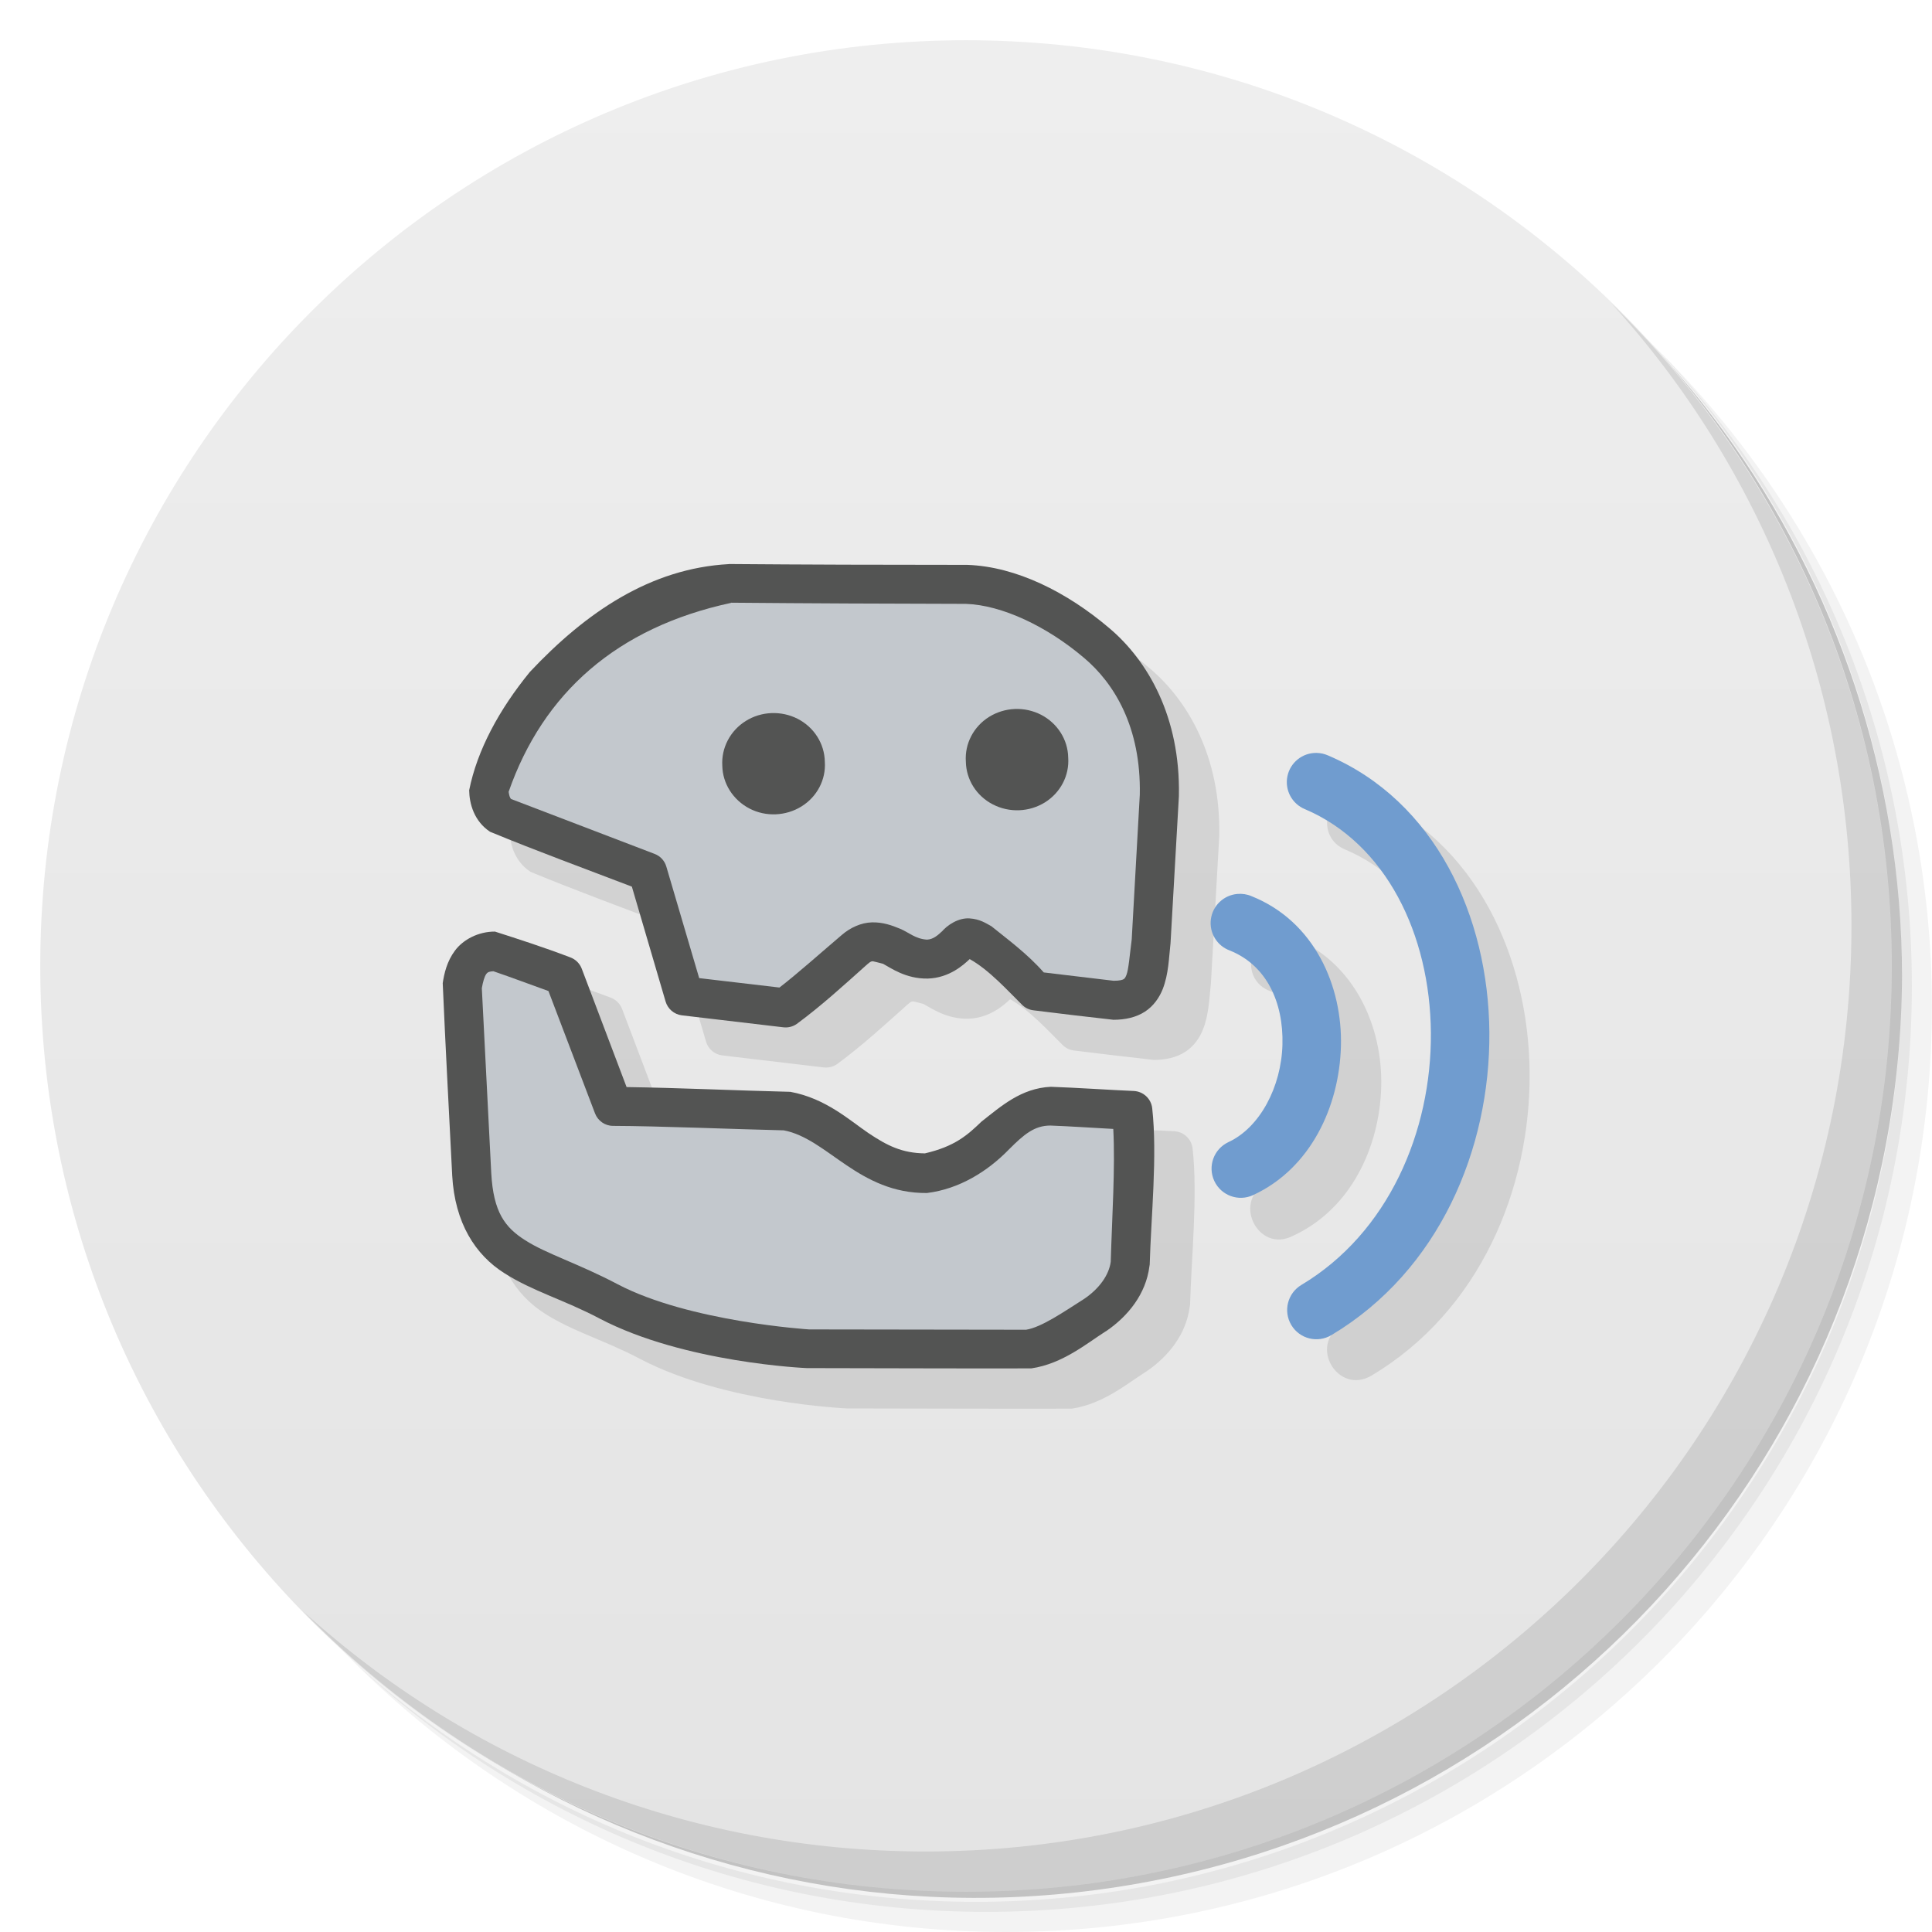
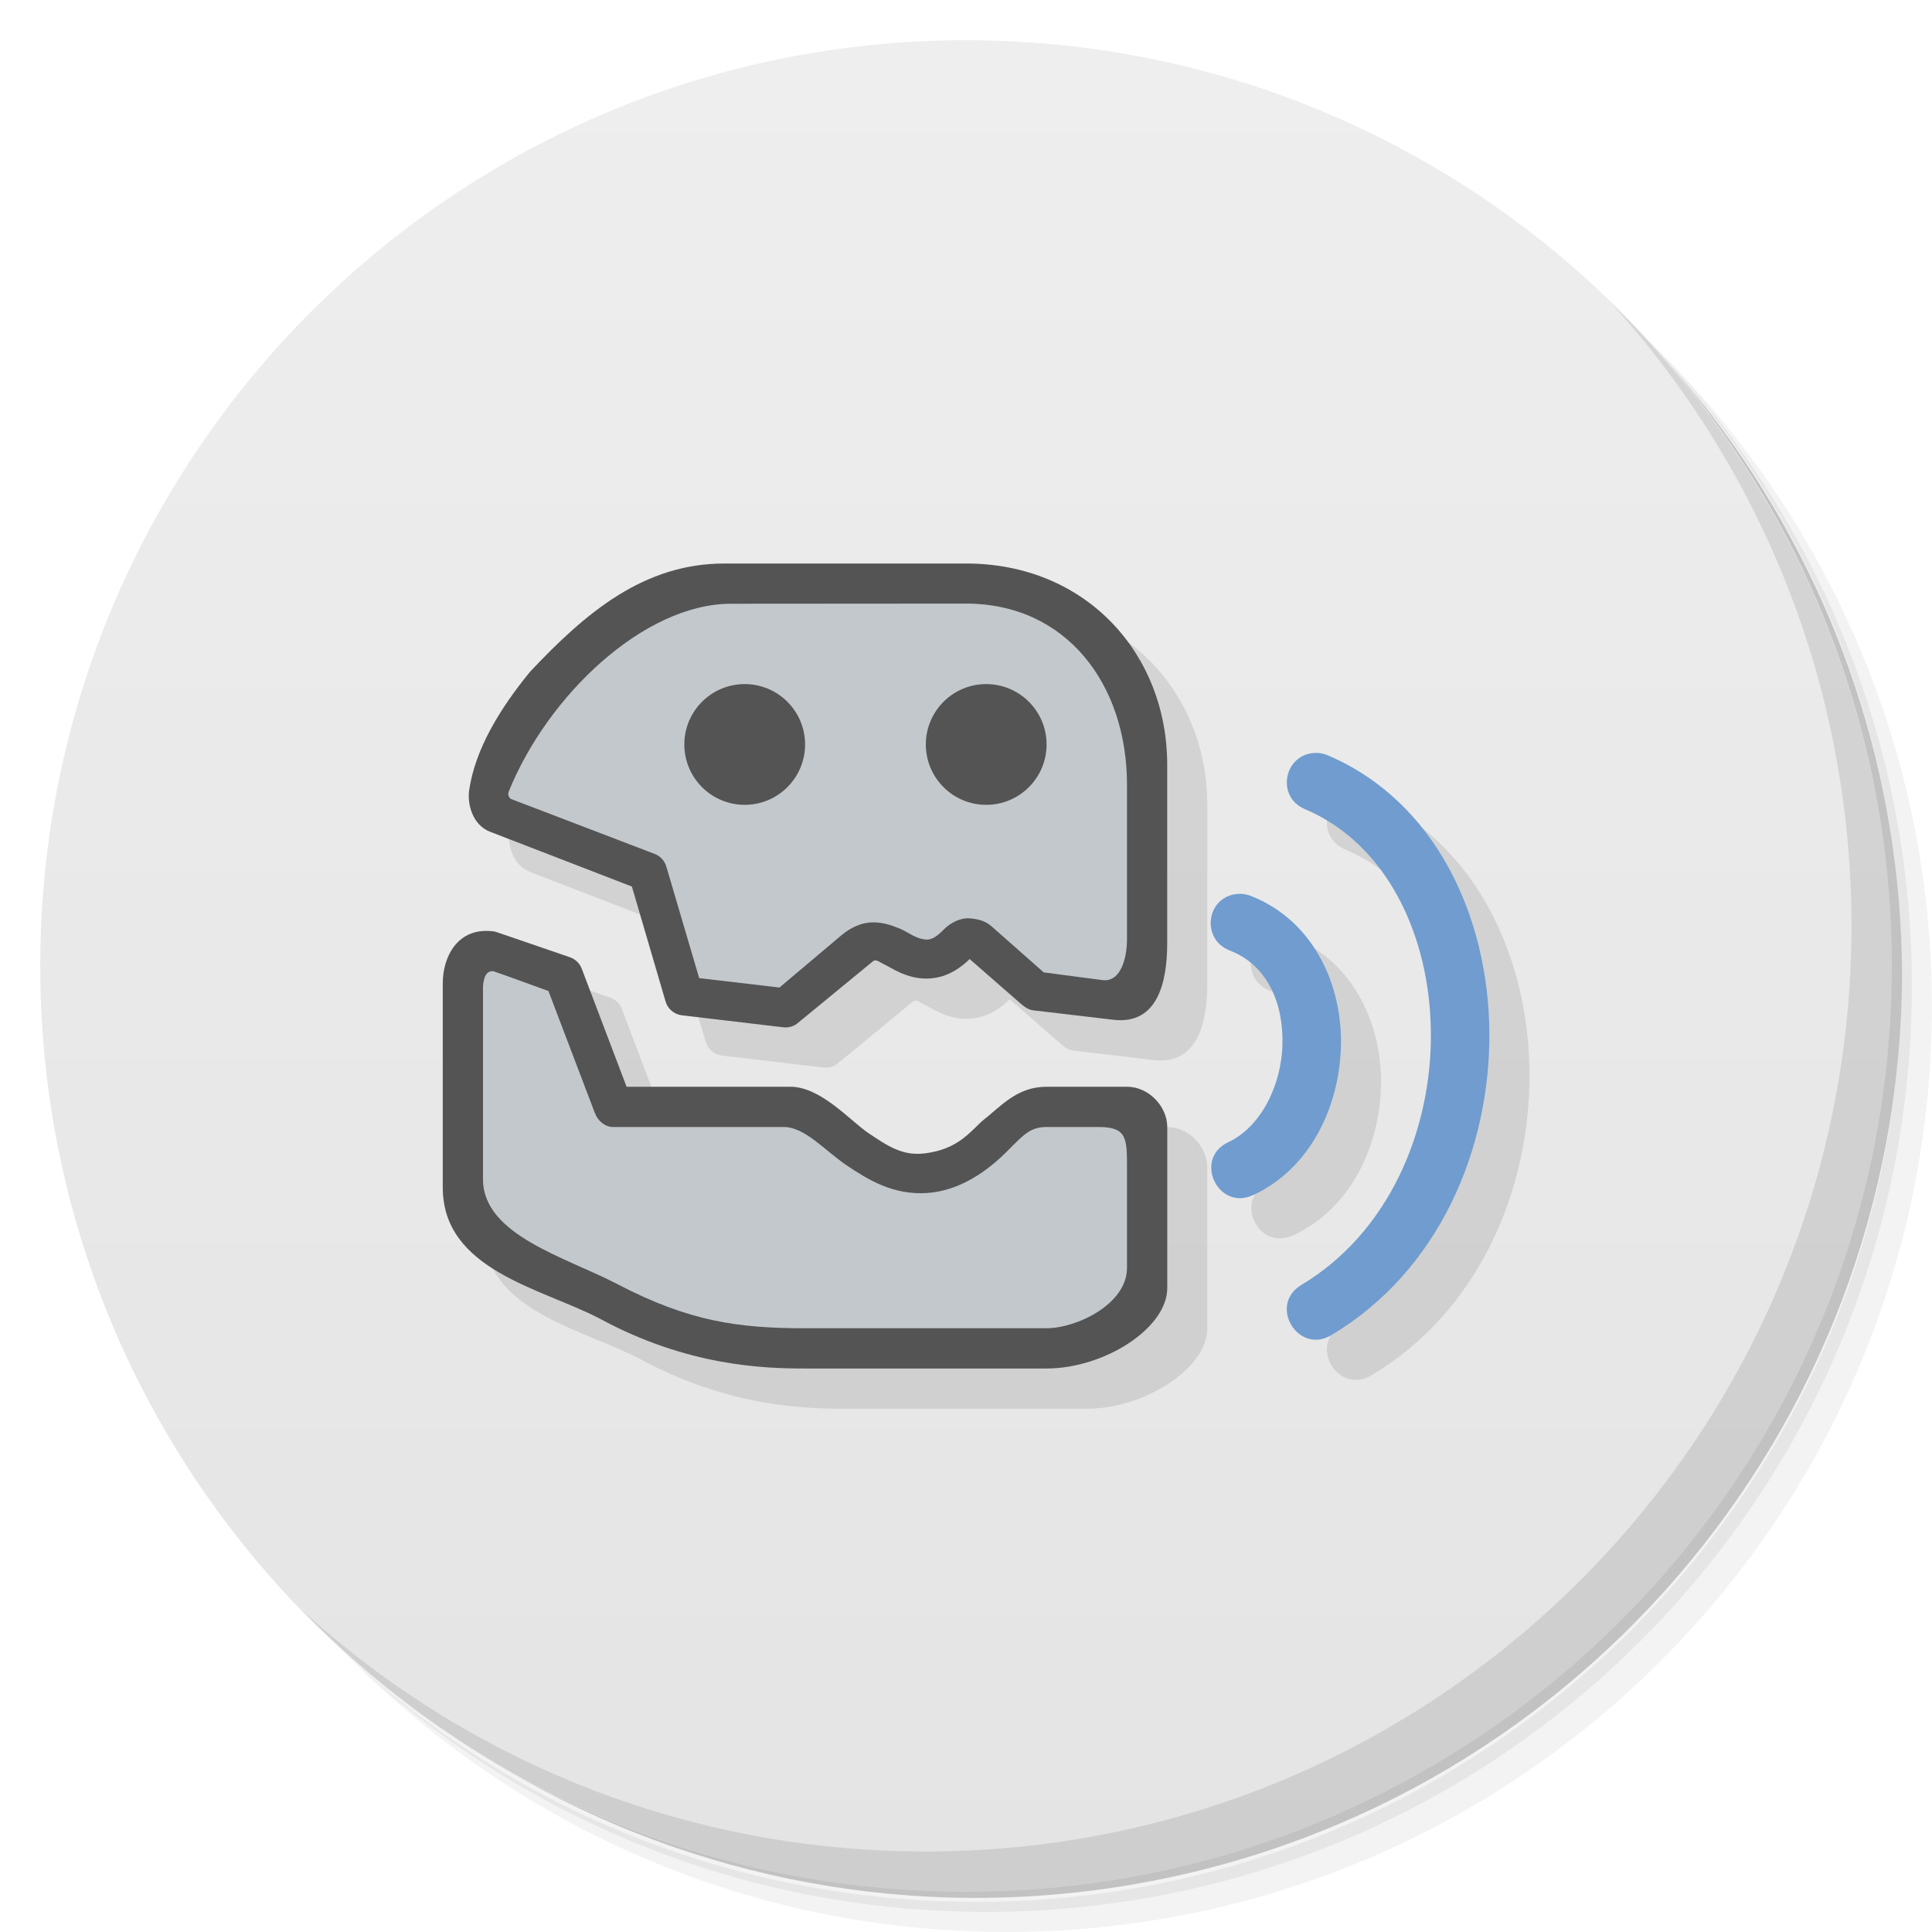
<svg xmlns="http://www.w3.org/2000/svg" viewBox="0 0 48 48">
  <defs>
    <linearGradient id="linearGradient3764" x1="1" x2="47" gradientUnits="userSpaceOnUse" gradientTransform="matrix(0,-1,1,0,-1.5e-6,48)">
      <stop style="stop-color:#e4e4e4;stop-opacity:1" />
      <stop offset="1" style="stop-color:#eee;stop-opacity:1" />
    </linearGradient>
  </defs>
  <g>
    <path d="m 36.31 5 c 5.859 4.062 9.688 10.831 9.688 18.5 c 0 12.426 -10.07 22.5 -22.5 22.5 c -7.669 0 -14.438 -3.828 -18.5 -9.688 c 1.037 1.822 2.306 3.499 3.781 4.969 c 4.085 3.712 9.514 5.969 15.469 5.969 c 12.703 0 23 -10.298 23 -23 c 0 -5.954 -2.256 -11.384 -5.969 -15.469 c -1.469 -1.475 -3.147 -2.744 -4.969 -3.781 z m 4.969 3.781 c 3.854 4.113 6.219 9.637 6.219 15.719 c 0 12.703 -10.297 23 -23 23 c -6.081 0 -11.606 -2.364 -15.719 -6.219 c 4.16 4.144 9.883 6.719 16.219 6.719 c 12.703 0 23 -10.298 23 -23 c 0 -6.335 -2.575 -12.06 -6.719 -16.219 z" style="opacity:0.05" />
    <path d="m 41.28 8.781 c 3.712 4.085 5.969 9.514 5.969 15.469 c 0 12.703 -10.297 23 -23 23 c -5.954 0 -11.384 -2.256 -15.469 -5.969 c 4.113 3.854 9.637 6.219 15.719 6.219 c 12.703 0 23 -10.298 23 -23 c 0 -6.081 -2.364 -11.606 -6.219 -15.719 z" style="opacity:0.1" />
    <path d="m 31.25 2.375 c 8.615 3.154 14.75 11.417 14.75 21.13 c 0 12.426 -10.07 22.5 -22.5 22.5 c -9.708 0 -17.971 -6.135 -21.12 -14.75 a 23 23 0 0 0 44.875 -7 a 23 23 0 0 0 -16 -21.875 z" style="opacity:0.2" />
  </g>
  <g>
    <path d="m 24 1 c 12.703 0 23 10.297 23 23 c 0 12.703 -10.297 23 -23 23 -12.703 0 -23 -10.297 -23 -23 0 -12.703 10.297 -23 23 -23 z" style="fill:url(#linearGradient3764);fill-opacity:1" />
  </g>
  <g>
    <g>
-       <g>
-         <path d="m 19.11 15.01 c -1.944 0.106 -3.548 1.196 -4.941 2.68 -0.765 0.936 -1.309 1.943 -1.508 2.939 0.005 0.336 0.121 0.769 0.518 1.031 1.152 0.476 2.351 0.914 3.523 1.363 l 0.838 2.852 c 0.053 0.185 0.21 0.32 0.4 0.346 l 2.525 0.299 c 0.117 0.014 0.237 -0.017 0.334 -0.084 0.616 -0.453 1.185 -0.975 1.75 -1.48 0.097 -0.085 0.11 -0.075 0.145 -0.076 0.084 0.017 0.167 0.042 0.25 0.063 0.188 0.101 0.568 0.377 1.107 0.367 l 0.006 0 c 0.538 -0.016 0.896 -0.349 1.039 -0.484 0.485 0.269 0.956 0.794 1.295 1.127 0.077 0.081 0.178 0.133 0.289 0.146 0.659 0.083 1.332 0.161 1.986 0.234 0.292 0 0.563 -0.059 0.783 -0.201 0.22 -0.142 0.362 -0.359 0.441 -0.561 0.148 -0.377 0.155 -0.786 0.195 -1.141 l 0.207 -3.654 0 -0.014 c 0.038 -1.949 -0.771 -3.352 -1.73 -4.16 -1.047 -0.891 -2.31 -1.529 -3.529 -1.57 -2.025 0 -4.101 -0.007 -5.924 -0.021 z m 14.596 4.699 c -0.8 -0.008 -1.024 1.095 -0.283 1.398 2.01 0.856 3.108 3.106 3.127 5.557 0.019 2.45 -1.058 4.973 -3.219 6.264 -0.831 0.499 -0.083 1.745 0.748 1.246 2.687 -1.605 3.946 -4.64 3.924 -7.523 -0.023 -2.883 -1.345 -5.743 -4.01 -6.879 -0.089 -0.04 -0.186 -0.061 -0.283 -0.063 z m -1.896 3.506 c -0.023 0 -0.046 0.002 -0.068 0.004 -0.77 0.07 -0.912 1.135 -0.188 1.404 0.916 0.367 1.337 1.292 1.309 2.34 -0.028 1.048 -0.561 2.059 -1.344 2.422 -0.938 0.387 -0.283 1.787 0.615 1.314 1.429 -0.662 2.142 -2.201 2.182 -3.695 0.04 -1.494 -0.655 -3.102 -2.223 -3.73 -0.09 -0.038 -0.186 -0.058 -0.283 -0.059 z m -18.506 0.93 c -0.419 -0.003 -0.795 0.202 -0.996 0.471 -0.201 0.269 -0.268 0.567 -0.305 0.811 0.068 1.58 0.154 3.181 0.234 4.768 l 0 0.008 c 0.066 1.189 0.579 1.976 1.295 2.43 0.702 0.45 1.496 0.666 2.367 1.127 2.109 1.106 5.148 1.232 5.148 1.232 1.937 0.002 3.913 0.011 5.578 0.006 0.782 -0.114 1.388 -0.629 1.848 -0.92 l 0.014 -0.008 c 0.539 -0.368 0.986 -0.918 1.072 -1.611 0.003 -0.014 0.006 -0.027 0.008 -0.041 0.033 -1.187 0.193 -2.705 0.063 -3.883 -0.026 -0.236 -0.22 -0.418 -0.457 -0.43 -0.577 -0.024 -1.434 -0.082 -2.063 -0.104 -0.736 0.034 -1.234 0.482 -1.723 0.865 -0.348 0.335 -0.663 0.617 -1.406 0.789 -0.567 -0.006 -0.935 -0.191 -1.404 -0.506 -0.454 -0.306 -1.056 -0.862 -1.938 -1.023 -1.369 -0.033 -2.773 -0.1 -4.068 -0.117 l -1.115 -2.941 c -0.051 -0.133 -0.157 -0.238 -0.291 -0.285 -0.658 -0.25 -1.281 -0.451 -1.861 -0.637 z" mix-blend-mode="normal" isolation="auto" white-space="normal" solid-opacity="1" solid-color="#000000" style="visibility:visible;shape-rendering:auto;color-interpolation-filters:linearRGB;fill:#000;opacity:1;image-rendering:auto;fill-opacity:0.098;stroke:none;display:inline;color:#000;fill-rule:nonzero;color-rendering:auto;color-interpolation:sRGB" />
-       </g>
-     </g>
+    
+   </g>
  </g>
  <g>
    <path d="m 40.03 7.531 c 3.712 4.084 5.969 9.514 5.969 15.469 0 12.703 -10.297 23 -23 23 c -5.954 0 -11.384 -2.256 -15.469 -5.969 4.178 4.291 10.01 6.969 16.469 6.969 c 12.703 0 23 -10.298 23 -23 0 -6.462 -2.677 -12.291 -6.969 -16.469 z" style="opacity:0.1" />
  </g>
  <g transform="translate(-0.003629,0.00511065)">
    <g>
-       <path transform="translate(0.003629,-0.00511065)" d="m 32.706 18.706 a 0.726 0.726 0 0 0 -0.284 1.398 c 2.01 0.856 3.109 3.107 3.128 5.557 0.019 2.45 -1.058 4.973 -3.218 6.263 a 0.726 0.726 0 1 0 0.747 1.246 c 2.687 -1.605 3.946 -4.639 3.924 -7.523 -0.023 -2.883 -1.345 -5.744 -4.01 -6.879 a 0.726 0.726 0 0 0 -0.284 -0.062 z" mix-blend-mode="normal" isolation="auto" white-space="normal" solid-opacity="1" solid-color="#000000" style="visibility:visible;shape-rendering:auto;color-interpolation-filters:linearRGB;fill:#709ccf;opacity:1;image-rendering:auto;fill-opacity:1;stroke:none;display:inline;color:#000;fill-rule:nonzero;color-rendering:auto;color-interpolation:sRGB" />
-       <path transform="translate(0.003629,-0.00511065)" d="m 30.741 22.21 a 0.726 0.726 0 0 0 -0.187 1.405 c 0.916 0.367 1.336 1.291 1.308 2.339 -0.028 1.048 -0.56 2.06 -1.343 2.422 a 0.726 0.726 0 1 0 0.616 1.315 c 1.429 -0.662 2.14 -2.201 2.18 -3.696 0.04 -1.494 -0.653 -3.102 -2.221 -3.73 a 0.726 0.726 0 0 0 -0.353 -0.055 z" mix-blend-mode="normal" isolation="auto" white-space="normal" solid-opacity="1" solid-color="#000000" style="visibility:visible;shape-rendering:auto;color-interpolation-filters:linearRGB;fill:#709ccf;opacity:1;image-rendering:auto;fill-opacity:1;stroke:none;display:inline;color:#000;fill-rule:nonzero;color-rendering:auto;color-interpolation:sRGB" />
-       <path d="m 18.11 14.01 c -1.944 0.106 -3.547 1.195 -4.941 2.678 -0.765 0.936 -1.31 1.944 -1.509 2.941 0.005 0.336 0.123 0.769 0.519 1.031 1.152 0.476 2.35 0.914 3.523 1.363 l 0.837 2.851 c 0.053 0.185 0.211 0.321 0.401 0.346 l 2.526 0.298 c 0.117 0.014 0.235 -0.016 0.332 -0.083 0.616 -0.453 1.186 -0.976 1.751 -1.481 0.097 -0.085 0.111 -0.075 0.145 -0.076 0.084 0.017 0.166 0.042 0.249 0.062 0.188 0.101 0.568 0.377 1.107 0.367 l 0.007 0 c 0.538 -0.016 0.895 -0.349 1.038 -0.484 0.485 0.269 0.955 0.795 1.294 1.128 0.077 0.081 0.18 0.132 0.291 0.145 0.659 0.083 1.332 0.162 1.986 0.235 0.292 0 0.562 -0.059 0.782 -0.201 0.22 -0.142 0.363 -0.359 0.443 -0.561 0.148 -0.377 0.154 -0.788 0.194 -1.142 l 0.208 -3.654 0 -0.014 c 0.038 -1.949 -0.771 -3.351 -1.73 -4.159 -1.047 -0.891 -2.311 -1.53 -3.529 -1.571 -2.025 0 -4.101 -0.006 -5.924 -0.021" mix-blend-mode="normal" isolation="auto" white-space="normal" solid-color="#000000" solid-opacity="1" style="visibility:visible;shape-rendering:auto;color-interpolation-filters:linearRGB;fill:#535453;opacity:1;image-rendering:auto;fill-opacity:1;stroke:none;display:inline;color:#000;fill-rule:nonzero;color-rendering:auto;color-interpolation:sRGB" />
-       <path d="m 18.16 14.977 0 0.002 c -2.833 0.61 -4.666 2.238 -5.523 4.693 0.011 0.083 0.03 0.154 0.063 0.18 l 3.564 1.363 c 0.142 0.054 0.249 0.17 0.291 0.316 l 0.816 2.77 1.994 0.234 c 0.397 -0.301 1.089 -0.916 1.543 -1.301 0.215 -0.188 0.488 -0.311 0.754 -0.318 0.266 -0.007 0.491 0.071 0.699 0.158 0.208 0.084 0.376 0.253 0.67 0.271 0.154 -0.007 0.264 -0.103 0.389 -0.221 l -0.043 0.047 c 0.158 -0.197 0.441 -0.37 0.707 -0.354 0.266 0.017 0.409 0.121 0.547 0.195 0.395 0.321 0.882 0.673 1.301 1.148 l 1.736 0.207 c 0.163 0 0.225 -0.025 0.25 -0.041 0.025 -0.017 0.04 -0.033 0.068 -0.104 0.055 -0.141 0.079 -0.481 0.131 -0.879 l 0.201 -3.6 c 0.033 -1.679 -0.636 -2.767 -1.385 -3.398 -0.924 -0.786 -2.043 -1.312 -2.934 -1.342 -1.94 -0.004 -3.894 -0.012 -5.84 -0.029 z" transform="translate(0.003629,-0.00511065)" style="fill:#c3c8cd;fill-opacity:1;stroke:none" />
-       <path d="m 12.305 23.14 c -0.419 -0.003 -0.796 0.201 -0.997 0.471 -0.201 0.269 -0.268 0.566 -0.305 0.81 0.068 1.58 0.155 3.181 0.235 4.768 l 0 0.007 c 0.066 1.189 0.578 1.976 1.294 2.429 0.702 0.45 1.496 0.667 2.367 1.128 2.109 1.106 5.149 1.232 5.149 1.232 1.937 0.002 3.913 0.012 5.578 0.007 0.782 -0.114 1.388 -0.629 1.848 -0.92 l 0.014 -0.007 c 0.539 -0.368 0.987 -0.919 1.073 -1.612 0.003 -0.014 0.005 -0.028 0.007 -0.042 0.033 -1.187 0.193 -2.705 0.062 -3.882 -0.026 -0.236 -0.22 -0.417 -0.457 -0.429 -0.577 -0.024 -1.434 -0.083 -2.062 -0.104 -0.736 0.034 -1.235 0.482 -1.723 0.865 -0.348 0.335 -0.662 0.617 -1.405 0.789 -0.567 -0.006 -0.935 -0.19 -1.405 -0.505 -0.454 -0.306 -1.056 -0.863 -1.938 -1.024 -1.369 -0.033 -2.774 -0.1 -4.069 -0.118 l -1.114 -2.941 c -0.051 -0.133 -0.157 -0.236 -0.291 -0.284 -0.658 -0.25 -1.281 -0.451 -1.862 -0.637" mix-blend-mode="normal" isolation="auto" white-space="normal" solid-color="#000000" solid-opacity="1" style="visibility:visible;shape-rendering:auto;color-interpolation-filters:linearRGB;fill:#535453;opacity:1;image-rendering:auto;fill-opacity:1;stroke:none;display:inline;color:#000;fill-rule:nonzero;color-rendering:auto;color-interpolation:sRGB" />
-       <path d="m 12.262 24.13 c -0.097 0.006 -0.141 0.016 -0.18 0.068 c -0.045 0.06 -0.085 0.199 -0.111 0.354 l 0.234 4.594 c 0.054 0.973 0.341 1.349 0.844 1.668 c 0.524 0.337 1.334 0.584 2.299 1.094 c 1.781 0.934 4.754 1.121 4.754 1.121 l 5.391 0.008 c 0.383 -0.061 0.929 -0.44 1.445 -0.768 c 0.372 -0.253 0.613 -0.588 0.658 -0.92 c 0.032 -1.101 0.114 -2.338 0.063 -3.301 c -0.527 -0.028 -1.106 -0.068 -1.564 -0.084 c -0.395 0 -0.656 0.221 -1.023 0.588 l -0.008 0.008 c -0.525 0.54 -1.23 0.982 -2.035 1.08 c -0.842 0.008 -1.462 -0.33 -1.992 -0.686 c -0.543 -0.366 -1.018 -0.768 -1.564 -0.871 c -1.184 -0.027 -3.124 -0.108 -4.242 -0.111 c -0.2 0 -0.378 -0.125 -0.449 -0.313 l -1.156 -3.037 c -0.461 -0.165 -0.915 -0.337 -1.363 -0.49 l 0.002 -0.002 z" transform="translate(0.003629,-0.00511065)" style="fill:#c3c8cd;fill-opacity:1;stroke:none" />
-       <path d="m 24 18.918 c 0.008 0.449 0.266 0.855 0.672 1.063 0.41 0.211 0.902 0.191 1.293 -0.051 0.387 -0.242 0.609 -0.668 0.578 -1.113 -0.008 -0.445 -0.266 -0.852 -0.672 -1.063 -0.41 -0.211 -0.902 -0.191 -1.293 0.051 -0.387 0.242 -0.609 0.668 -0.578 1.113 m 0 0" style="fill:#535453;fill-opacity:1;stroke:none;fill-rule:nonzero" />
-       <path d="m 17.949 19.02 c 0.008 0.445 0.27 0.852 0.676 1.063 0.406 0.211 0.902 0.188 1.289 -0.051 0.391 -0.242 0.613 -0.668 0.582 -1.113 -0.008 -0.449 -0.266 -0.855 -0.676 -1.066 -0.406 -0.207 -0.902 -0.188 -1.289 0.055 -0.387 0.242 -0.609 0.668 -0.582 1.113 m 0 0" style="fill:#535453;fill-opacity:1;stroke:none;fill-rule:nonzero" />
+       <path d="m 19 14.995 c -2 0 -3.44 1.21 -4.834 2.693 -0.765 0.936 -1.363 1.935 -1.51 2.941 -0.048 0.333 0.077 0.86 0.52 1.031 l 3.523 1.361 0.836 2.852 c 0.053 0.185 0.21 0.321 0.4 0.346 l 2.527 0.299 c 0.117 0.014 0.235 -0.017 0.332 -0.084 l 1.895 -1.557 c 0.077 -0.063 0.172 0.028 0.25 0.063 0.195 0.087 0.574 0.38 1.113 0.367 0.538 -0.013 0.896 -0.349 1.039 -0.484 l 1.293 1.129 c 0.084 0.073 0.18 0.131 0.291 0.145 l 1.986 0.234 c 1.09 0.129 1.338 -0.914 1.338 -1.904 l 0 -4.432 c 0 -2.742 -2 -5 -5 -5 l -6 0 z m 14.705 4.705 c -0.802 0 -1.022 1.087 -0.283 1.398 2.01 0.848 3.11 3.107 3.129 5.557 0.019 2.45 -1.059 4.973 -3.219 6.264 -0.831 0.497 -0.085 1.743 0.746 1.246 2.686 -1.606 3.948 -4.639 3.926 -7.523 -0.023 -2.883 -1.347 -5.743 -4.01 -6.879 -0.09 -0.038 -0.185 -0.063 -0.283 -0.063 l -0.004 0 z m -1.965 3.506 c -0.773 0.068 -0.91 1.125 -0.186 1.404 0.921 0.355 1.335 1.29 1.307 2.338 -0.028 1.048 -0.56 2.06 -1.342 2.424 -0.878 0.409 -0.263 1.723 0.615 1.314 1.428 -0.664 2.14 -2.202 2.18 -3.697 0.04 -1.494 -0.654 -3.098 -2.221 -3.729 -0.112 -0.045 -0.233 -0.065 -0.354 -0.055 z m -18.768 0.922 c -0.703 0.064 -0.973 0.744 -0.973 1.293 l 0 5.074 c 0 2.06 2.442 2.501 3.895 3.258 2.194 1.191 4.105 1.242 5.105 1.242 l 6 0 c 1.435 0 3 -1 3 -2 l 0 -4 c 0 -0.502 -0.451 -1 -1 -1 l -2 0 c -0.737 0 -1.127 0.482 -1.615 0.865 -0.348 0.335 -0.65 0.693 -1.406 0.789 -0.563 0.071 -0.934 -0.189 -1.404 -0.504 -0.454 -0.306 -1.18 -1.15 -1.938 -1.15 l -4.07 0 -1.113 -2.934 c -0.051 -0.133 -0.157 -0.235 -0.291 -0.283 l -1.861 -0.639 c -0.119 -0.018 -0.228 -0.021 -0.328 -0.012" mix-blend-mode="normal" solid-color="#000000" white-space="normal" isolation="auto" solid-opacity="1" style="visibility:visible;shape-rendering:auto;color-interpolation-filters:linearRGB;fill:#000;opacity:0.1;image-rendering:auto;fill-opacity:1;stroke:none;display:inline;color:#000;fill-rule:nonzero;color-rendering:auto;color-interpolation:sRGB" />
+       <path transform="translate(0.003629,-0.00511065)" d="m 32.706 18.706 c -0.802 0 -1.023 1.087 -0.284 1.398 2.01 0.848 3.109 3.107 3.128 5.557 0.019 2.45 -1.059 4.972 -3.218 6.263 -0.831 0.497 -0.084 1.743 0.747 1.246 2.686 -1.606 3.947 -4.639 3.924 -7.523 -0.023 -2.883 -1.346 -5.743 -4.01 -6.879 -0.09 -0.038 -0.186 -0.062 -0.284 -0.062 z" mix-blend-mode="normal" isolation="auto" white-space="normal" solid-color="#000000" solid-opacity="1" style="visibility:visible;shape-rendering:auto;color-interpolation-filters:linearRGB;fill:#709ccf;opacity:1;image-rendering:auto;fill-opacity:1;stroke:none;display:inline;color:#000;fill-rule:nonzero;color-rendering:auto;color-interpolation:sRGB" />
+       <path transform="translate(0.003629,-0.00511065)" d="m 30.741 22.21 c -0.773 0.068 -0.911 1.126 -0.187 1.405 0.921 0.355 1.336 1.291 1.308 2.339 -0.028 1.048 -0.561 2.058 -1.343 2.422 -0.878 0.409 -0.262 1.723 0.616 1.315 1.428 -0.664 2.14 -2.201 2.18 -3.696 0.04 -1.494 -0.654 -3.1 -2.221 -3.73 -0.112 -0.045 -0.233 -0.066 -0.353 -0.055 z" mix-blend-mode="normal" isolation="auto" white-space="normal" solid-color="#000000" solid-opacity="1" style="visibility:visible;shape-rendering:auto;color-interpolation-filters:linearRGB;fill:#709ccf;opacity:1;image-rendering:auto;fill-opacity:1;stroke:none;display:inline;color:#000;fill-rule:nonzero;color-rendering:auto;color-interpolation:sRGB" />
+       <path d="m 18 14 c -2 0 -3.44 1.21 -4.834 2.693 -0.765 0.936 -1.363 1.935 -1.51 2.941 -0.048 0.333 0.077 0.86 0.52 1.031 l 3.523 1.361 0.836 2.852 c 0.053 0.185 0.21 0.321 0.4 0.346 l 2.527 0.299 c 0.117 0.014 0.235 -0.017 0.332 -0.084 l 1.895 -1.557 c 0.077 -0.063 0.172 0.028 0.25 0.063 0.195 0.087 0.574 0.38 1.113 0.367 0.538 -0.013 0.896 -0.349 1.039 -0.484 l 1.293 1.129 c 0.084 0.073 0.18 0.131 0.291 0.145 l 1.986 0.234 c 1.09 0.129 1.338 -0.914 1.338 -1.904 l 0 -4.432 c 0 -2.742 -2 -5 -5 -5 z" transform="translate(0.003629,-0.00511065)" mix-blend-mode="normal" solid-color="#000000" white-space="normal" isolation="auto" solid-opacity="1" style="visibility:visible;shape-rendering:auto;color-interpolation-filters:linearRGB;fill:#535453;opacity:1;image-rendering:auto;fill-opacity:1;stroke:none;display:inline;color:#000;fill-rule:nonzero;color-rendering:auto;color-interpolation:sRGB" />
+       <path d="m 18.16 15 c -2.16 0 -4.561 2.283 -5.523 4.672 c -0.031 0.078 0.023 0.165 0.063 0.18 l 3.564 1.363 c 0.142 0.054 0.248 0.171 0.291 0.316 l 0.816 2.77 1.994 0.234 1.543 -1.301 c 0.218 -0.184 0.488 -0.311 0.754 -0.318 0.266 -0.007 0.491 0.071 0.699 0.158 0.208 0.084 0.376 0.253 0.67 0.271 0.154 -0.007 0.264 -0.105 0.389 -0.223 l -0.043 0.049 c 0.158 -0.197 0.441 -0.372 0.707 -0.355 0.266 0.017 0.429 0.092 0.547 0.195 l 1.301 1.148 1.455 0.191 c 0.472 0.062 0.613 -0.581 0.613 -1.01 l 0 -3.844 c 0 -2.5 -1.51 -4.5 -4 -4.5 m -5.498 2 c 0.828 0 1.5 0.672 1.5 1.5 0 0.828 -0.672 1.5 -1.5 1.5 -0.828 0 -1.5 -0.672 -1.5 -1.5 0 -0.828 0.672 -1.5 1.5 -1.5 m 6 0 c 0.828 0 1.5 0.672 1.5 1.5 0 0.828 -0.672 1.5 -1.5 1.5 -0.828 0 -1.5 -0.672 -1.5 -1.5 0 -0.828 0.672 -1.5 1.5 -1.5" transform="translate(0.003629,-0.00511065)" style="fill:#c3c8cd;fill-opacity:1;stroke:none" />
+       <path d="m 12.305 23.14 c -0.949 -0.145 -1.301 0.654 -1.301 1.281 l 0 5.074 c 0 2.06 2.443 2.501 3.895 3.258 2.194 1.191 4.105 1.242 5.105 1.242 l 6 0 c 1.435 0 3 -1 3 -2 l 0 -4 c 0 -0.502 -0.451 -1 -1 -1 l -2 0 c -0.737 0 -1.128 0.483 -1.616 0.866 -0.348 0.335 -0.648 0.693 -1.405 0.789 -0.563 0.071 -0.935 -0.19 -1.405 -0.505 -0.454 -0.306 -1.181 -1.15 -1.938 -1.15 l -4.069 0 l -1.114 -2.933 c -0.051 -0.133 -0.157 -0.236 -0.291 -0.284" mix-blend-mode="normal" isolation="auto" white-space="normal" solid-color="#000000" solid-opacity="1" style="visibility:visible;shape-rendering:auto;color-interpolation-filters:linearRGB;fill:#535453;opacity:1;image-rendering:auto;fill-opacity:1;stroke:none;display:inline;color:#000;fill-rule:nonzero;color-rendering:auto;color-interpolation:sRGB" />
+       <path d="m 12.262 24.13 c -0.275 -0.038 -0.262 0.422 -0.262 0.422 l 0 4.748 c 0 1.39 2.074 1.941 3.348 2.608 c 1.782 0.932 3.02 1.092 4.652 1.092 l 6 0 c 0.741 0 2 -0.594 2 -1.5 l 0 -2.5 c 0 -0.709 0 -1 -0.7 -1 l -1.3 0 c -0.395 0 -0.561 0.185 -0.928 0.552 l -0.008 0.008 c -0.525 0.54 -1.226 1.028 -2.035 1.08 -0.84 0.054 -1.462 -0.33 -1.992 -0.686 c -0.543 -0.366 -1.037 -0.954 -1.564 -0.954 l -4.242 0 c -0.2 0 -0.378 -0.153 -0.449 -0.341 l -1.156 -3.037 c -0.461 -0.165 -0.915 -0.337 -1.363 -0.49 l 0.002 -0.002 z" transform="translate(0.003629,-0.00511065)" style="fill:#c3c8cd;fill-opacity:1;stroke:none" />
    </g>
  </g>
</svg>
